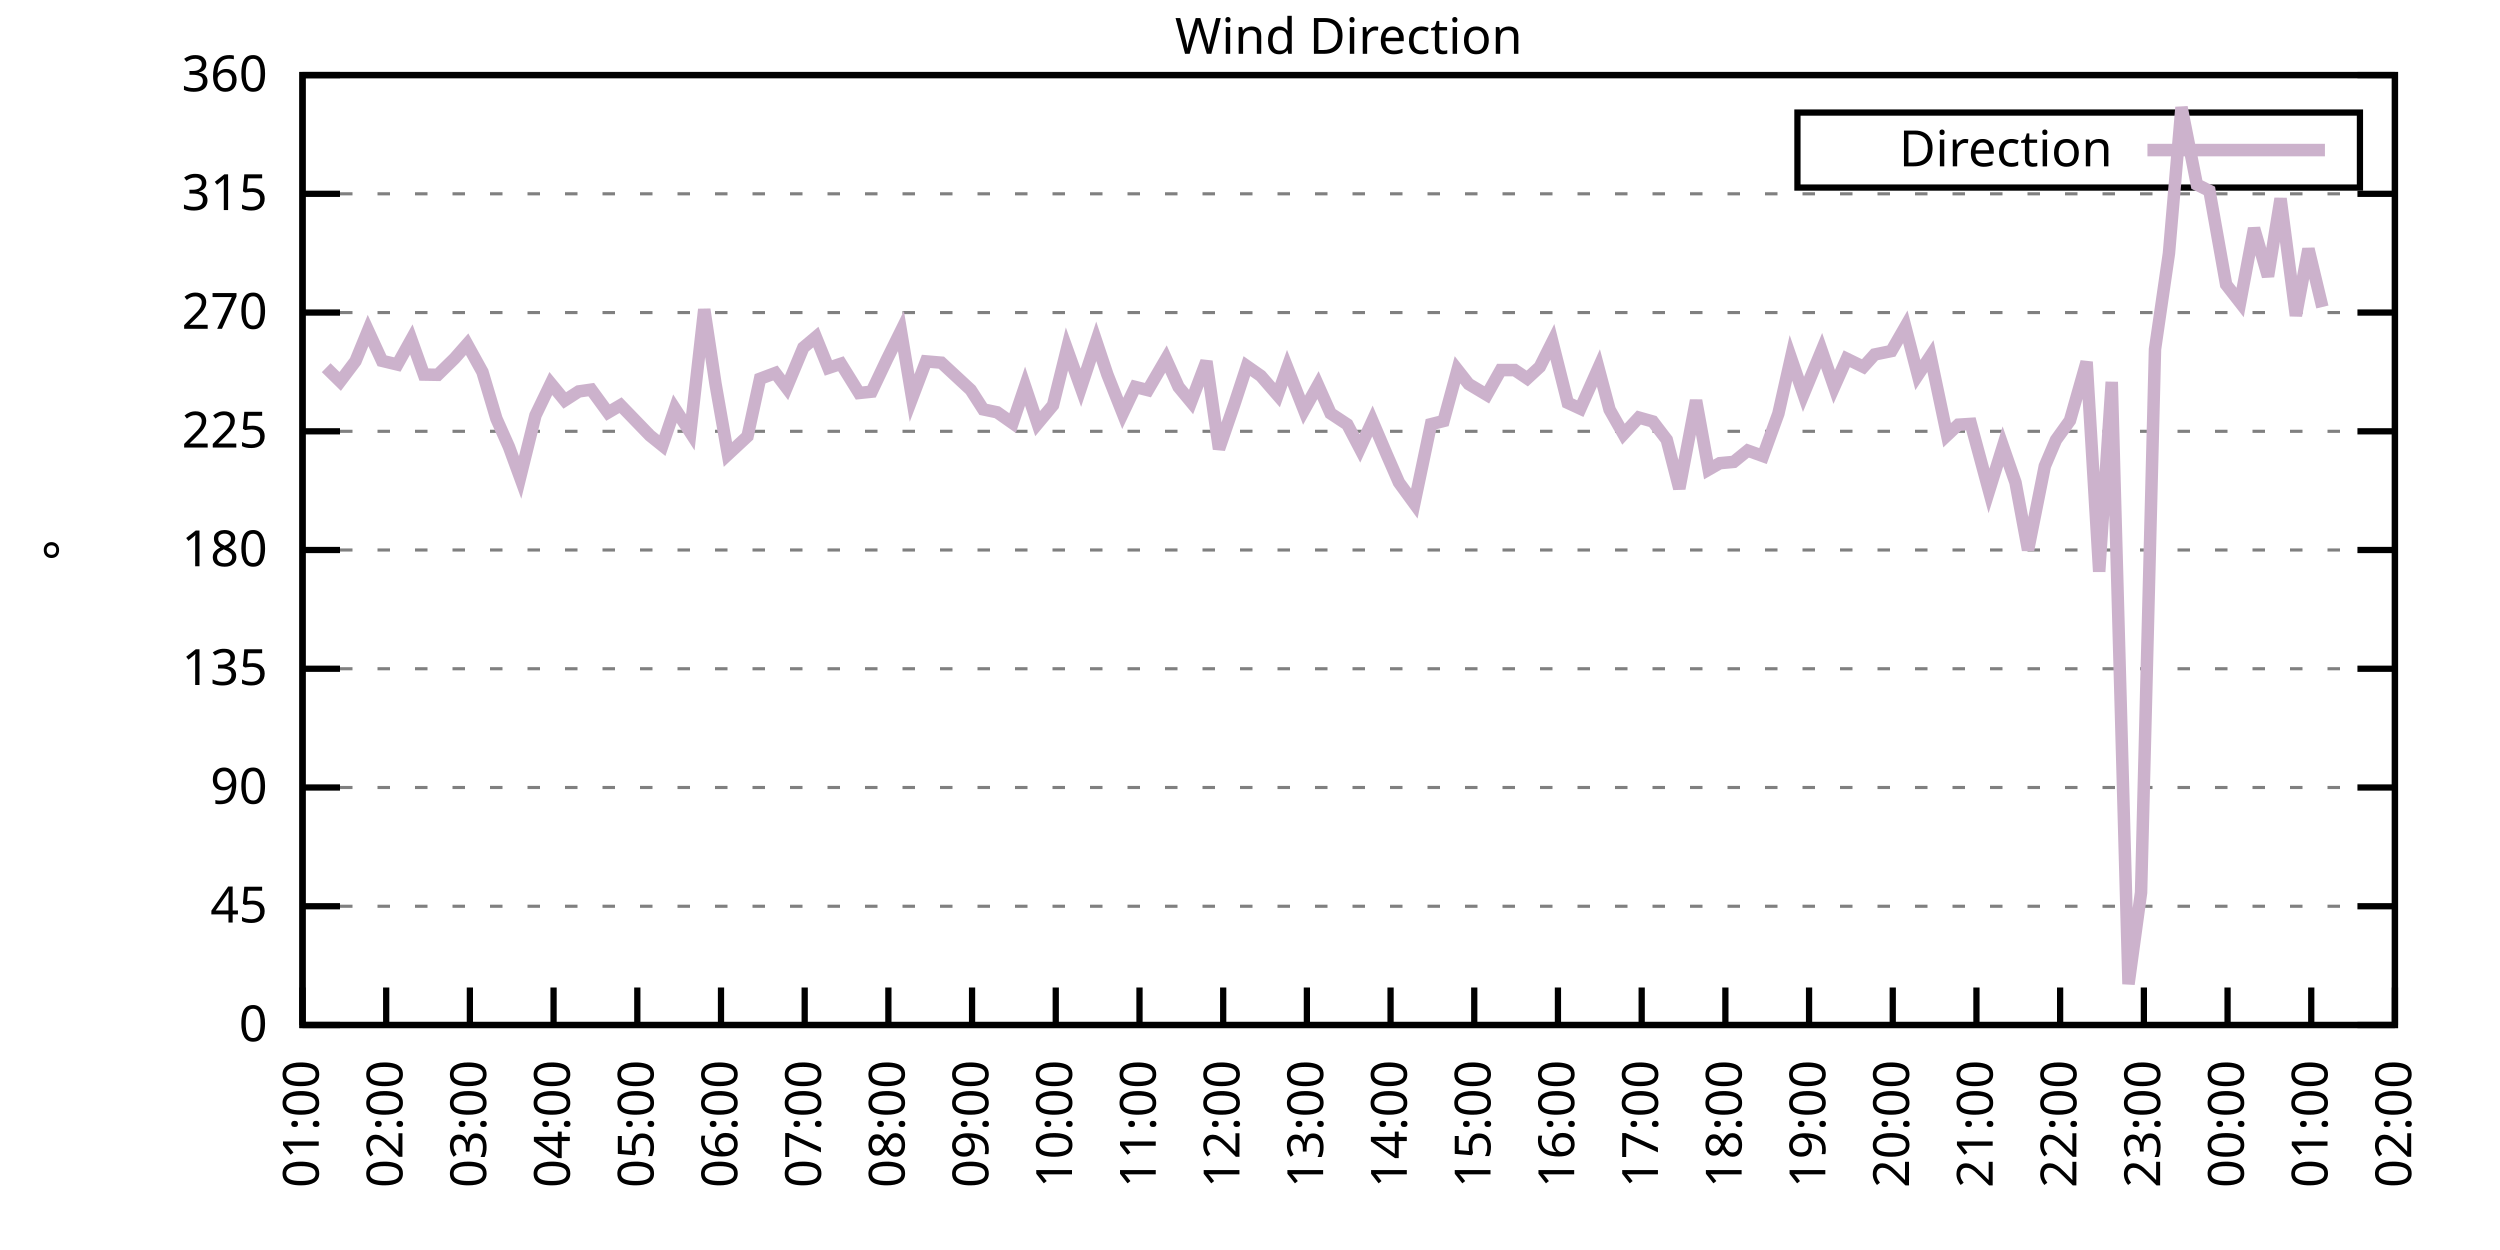
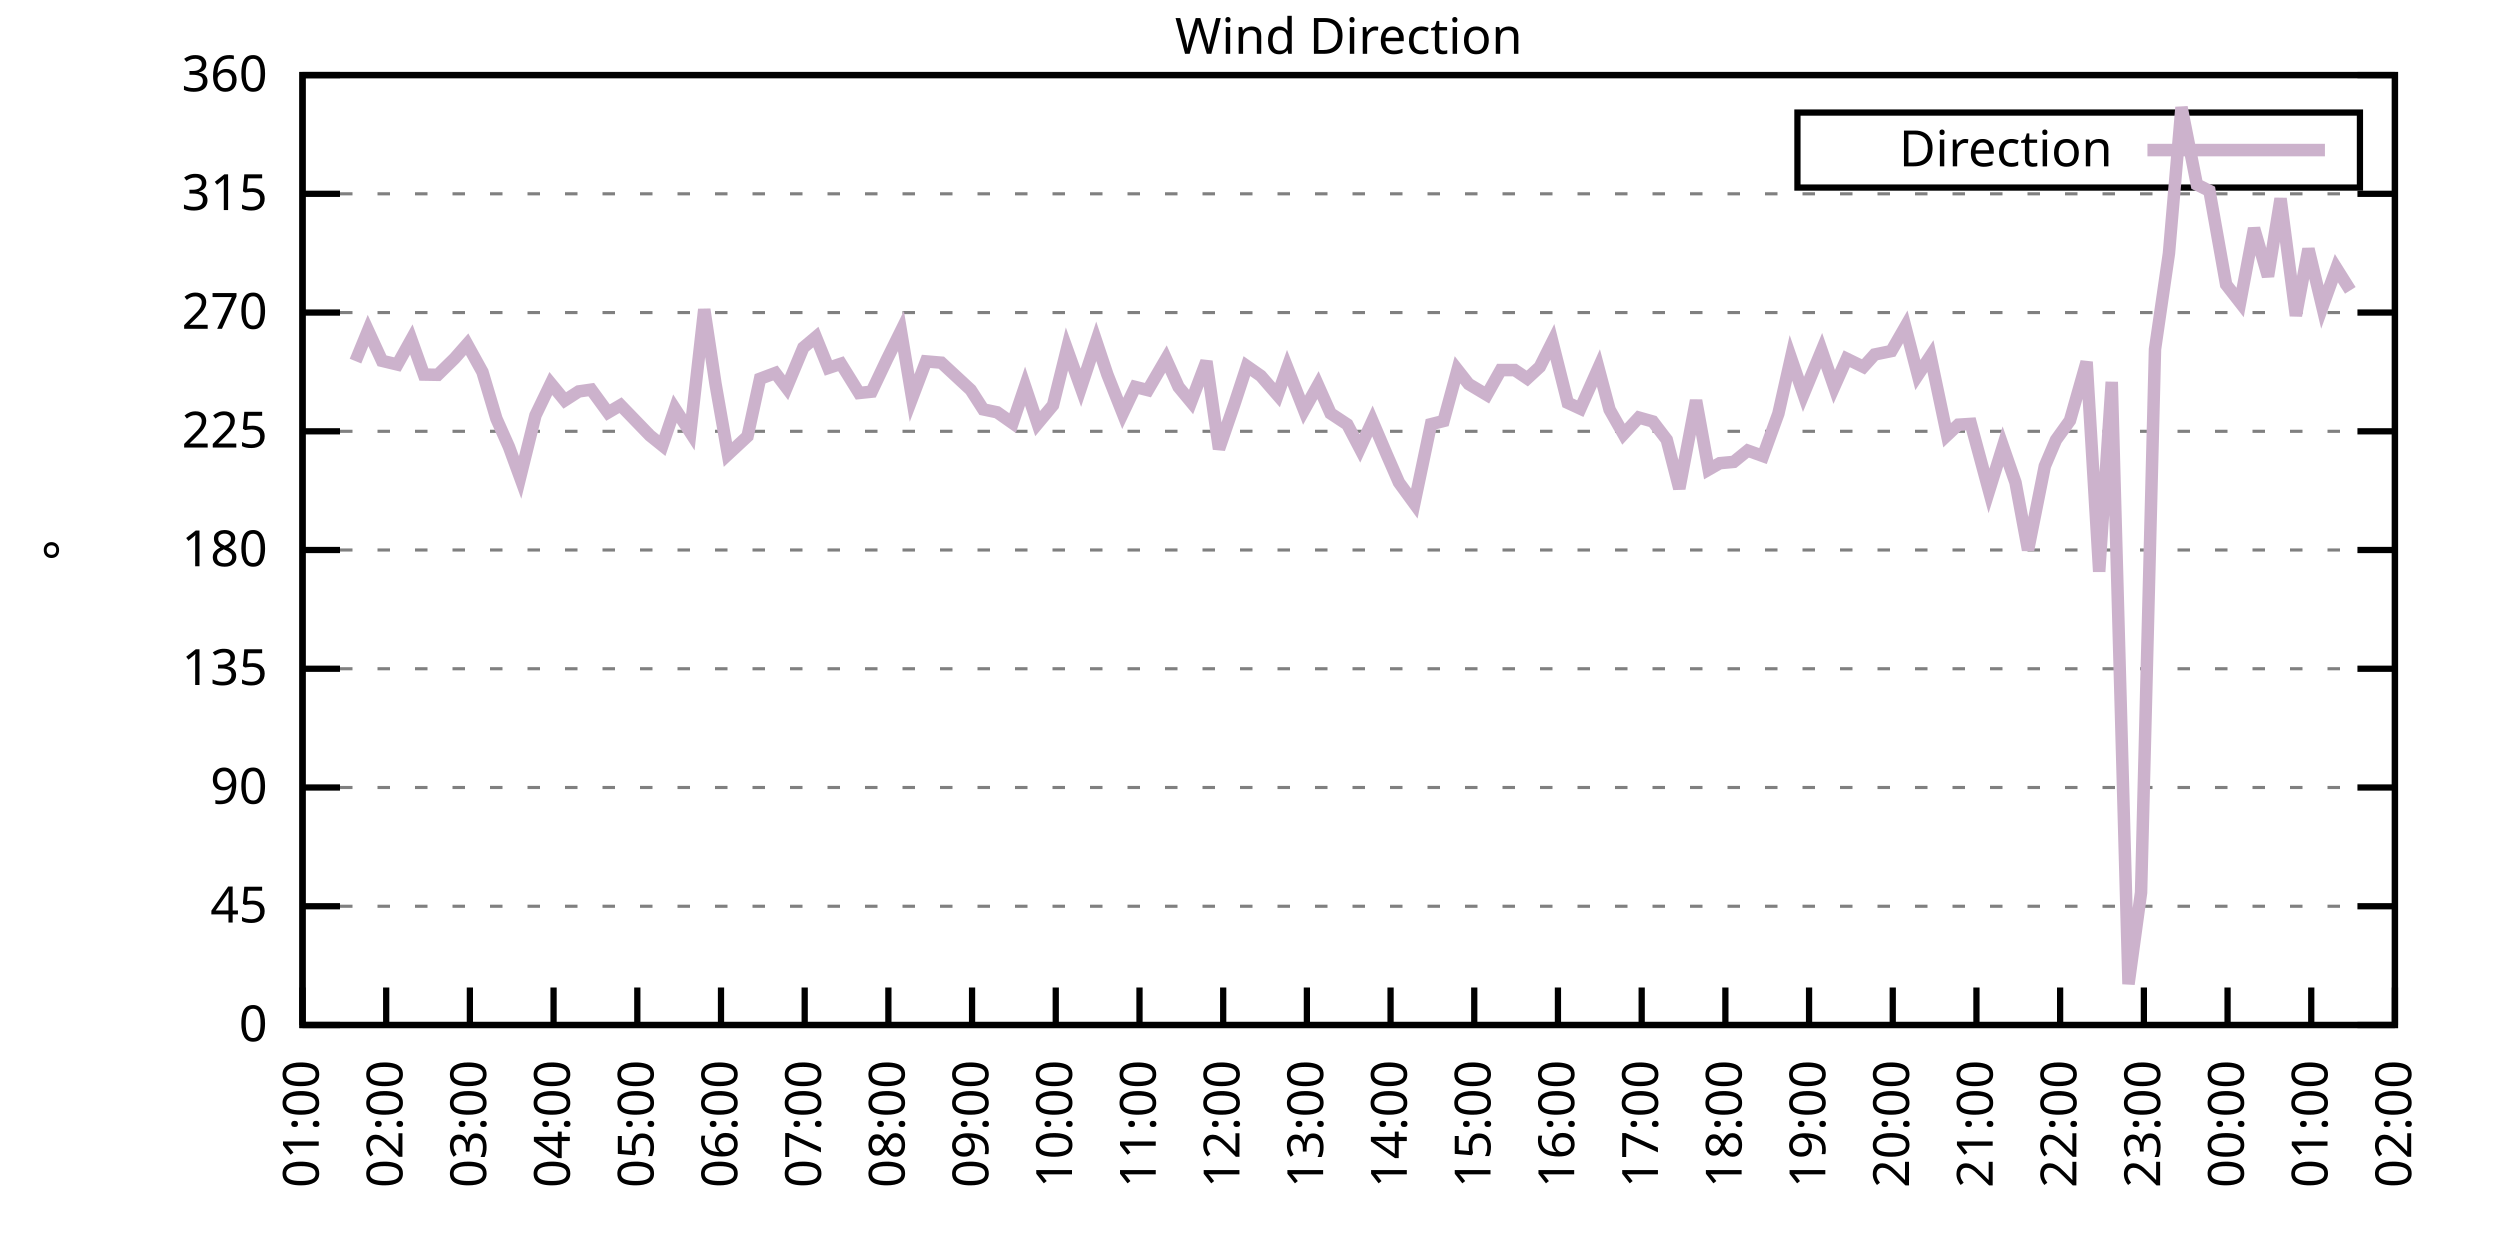
<svg xmlns="http://www.w3.org/2000/svg" xmlns:xlink="http://www.w3.org/1999/xlink" width="400" height="200" viewBox="0 0 400 200">
  <g id="gnuplot_canvas">
    <rect x="0" y="0" width="400" height="200" fill="none" />
    <defs>
      <circle id="gpDot" r="0.5" stroke-width="0.5" stroke="currentColor" />
      <path id="gpPt0" stroke-width="0.333" stroke="currentColor" d="M-1,0 h2 M0,-1 v2" />
      <path id="gpPt1" stroke-width="0.333" stroke="currentColor" d="M-1,-1 L1,1 M1,-1 L-1,1" />
      <path id="gpPt2" stroke-width="0.333" stroke="currentColor" d="M-1,0 L1,0 M0,-1 L0,1 M-1,-1 L1,1 M-1,1 L1,-1" />
      <rect id="gpPt3" stroke-width="0.333" stroke="currentColor" x="-1" y="-1" width="2" height="2" />
      <rect id="gpPt4" stroke-width="0.333" stroke="currentColor" fill="currentColor" x="-1" y="-1" width="2" height="2" />
      <circle id="gpPt5" stroke-width="0.333" stroke="currentColor" cx="0" cy="0" r="1" />
      <use xlink:href="#gpPt5" id="gpPt6" fill="currentColor" stroke="none" />
      <path id="gpPt7" stroke-width="0.333" stroke="currentColor" d="M0,-1.33 L-1.33,0.67 L1.33,0.67 z" />
      <use xlink:href="#gpPt7" id="gpPt8" fill="currentColor" stroke="none" />
      <use xlink:href="#gpPt7" id="gpPt9" stroke="currentColor" transform="rotate(180)" />
      <use xlink:href="#gpPt9" id="gpPt10" fill="currentColor" stroke="none" />
      <use xlink:href="#gpPt3" id="gpPt11" stroke="currentColor" transform="rotate(45)" />
      <use xlink:href="#gpPt11" id="gpPt12" fill="currentColor" stroke="none" />
      <path id="gpPt13" stroke-width="0.333" stroke="currentColor" d="M0,1.330 L1.265,0.411 L0.782,-1.067 L-0.782,-1.076 L-1.265,0.411 z" />
      <use xlink:href="#gpPt13" id="gpPt14" fill="currentColor" stroke="none" />
      <filter id="textbox" filterUnits="objectBoundingBox" x="0" y="0" height="1" width="1">
        <feFlood flood-color="white" flood-opacity="1" result="bgnd" />
        <feComposite in="SourceGraphic" in2="bgnd" operator="atop" />
      </filter>
      <filter id="greybox" filterUnits="objectBoundingBox" x="0" y="0" height="1" width="1">
        <feFlood flood-color="lightgrey" flood-opacity="1" result="grey" />
        <feComposite in="SourceGraphic" in2="grey" operator="atop" />
      </filter>
    </defs>
    <g fill="none" color="white" stroke="currentColor" stroke-width="1.00" stroke-linecap="butt" stroke-linejoin="miter">
</g>
    <g fill="none" color="black" stroke="currentColor" stroke-width="1.00" stroke-linecap="butt" stroke-linejoin="miter">
      <g stroke="none" shape-rendering="crispEdges">
        <polygon fill="rgb(255, 255, 255)" points="48.40,164.00 383.18,164.00 383.18,12.02 48.40,12.02 " />
      </g>
    </g>
    <g fill="none" color="black" stroke="currentColor" stroke-width="1.00" stroke-linecap="butt" stroke-linejoin="miter">
</g>
    <g fill="none" color="black" stroke="black" stroke-width="0.50" stroke-linecap="butt" stroke-linejoin="miter">
</g>
    <g fill="none" color="gray" stroke="currentColor" stroke-width="0.50" stroke-linecap="butt" stroke-linejoin="miter">
      <path stroke="gray" stroke-dasharray="2,4" class="gridline" d="M48.40,164.00 L383.19,164.00  " />
    </g>
    <g fill="none" color="gray" stroke="gray" stroke-width="1.00" stroke-linecap="butt" stroke-linejoin="miter">
</g>
    <g fill="none" color="black" stroke="currentColor" stroke-width="1.00" stroke-linecap="butt" stroke-linejoin="miter">
      <path stroke="black" d="M48.40,164.00 L54.40,164.00 M383.19,164.00 L377.19,164.00  " />
      <g transform="translate(42.80,166.60)" stroke="none" fill="black" font-family="Sans" font-size="8.00" text-anchor="end">
        <text>
          <tspan font-family="Sans"> 0</tspan>
        </text>
      </g>
    </g>
    <g fill="none" color="black" stroke="currentColor" stroke-width="1.00" stroke-linecap="butt" stroke-linejoin="miter">
</g>
    <g fill="none" color="black" stroke="black" stroke-width="0.50" stroke-linecap="butt" stroke-linejoin="miter">
</g>
    <g fill="none" color="gray" stroke="currentColor" stroke-width="0.50" stroke-linecap="butt" stroke-linejoin="miter">
      <path stroke="gray" stroke-dasharray="2,4" class="gridline" d="M48.40,145.00 L383.19,145.00  " />
    </g>
    <g fill="none" color="gray" stroke="gray" stroke-width="1.00" stroke-linecap="butt" stroke-linejoin="miter">
</g>
    <g fill="none" color="black" stroke="currentColor" stroke-width="1.00" stroke-linecap="butt" stroke-linejoin="miter">
      <path stroke="black" d="M48.40,145.00 L54.40,145.00 M383.19,145.00 L377.19,145.00  " />
      <g transform="translate(42.80,147.60)" stroke="none" fill="black" font-family="Sans" font-size="8.00" text-anchor="end">
        <text>
          <tspan font-family="Sans"> 45</tspan>
        </text>
      </g>
    </g>
    <g fill="none" color="black" stroke="currentColor" stroke-width="1.00" stroke-linecap="butt" stroke-linejoin="miter">
</g>
    <g fill="none" color="black" stroke="black" stroke-width="0.50" stroke-linecap="butt" stroke-linejoin="miter">
</g>
    <g fill="none" color="gray" stroke="currentColor" stroke-width="0.50" stroke-linecap="butt" stroke-linejoin="miter">
      <path stroke="gray" stroke-dasharray="2,4" class="gridline" d="M48.40,126.00 L383.19,126.00  " />
    </g>
    <g fill="none" color="gray" stroke="gray" stroke-width="1.00" stroke-linecap="butt" stroke-linejoin="miter">
</g>
    <g fill="none" color="black" stroke="currentColor" stroke-width="1.00" stroke-linecap="butt" stroke-linejoin="miter">
      <path stroke="black" d="M48.40,126.00 L54.40,126.00 M383.19,126.00 L377.19,126.00  " />
      <g transform="translate(42.80,128.60)" stroke="none" fill="black" font-family="Sans" font-size="8.00" text-anchor="end">
        <text>
          <tspan font-family="Sans"> 90</tspan>
        </text>
      </g>
    </g>
    <g fill="none" color="black" stroke="currentColor" stroke-width="1.00" stroke-linecap="butt" stroke-linejoin="miter">
</g>
    <g fill="none" color="black" stroke="black" stroke-width="0.50" stroke-linecap="butt" stroke-linejoin="miter">
</g>
    <g fill="none" color="gray" stroke="currentColor" stroke-width="0.50" stroke-linecap="butt" stroke-linejoin="miter">
      <path stroke="gray" stroke-dasharray="2,4" class="gridline" d="M48.40,107.00 L383.19,107.00  " />
    </g>
    <g fill="none" color="gray" stroke="gray" stroke-width="1.00" stroke-linecap="butt" stroke-linejoin="miter">
</g>
    <g fill="none" color="black" stroke="currentColor" stroke-width="1.00" stroke-linecap="butt" stroke-linejoin="miter">
      <path stroke="black" d="M48.40,107.00 L54.40,107.00 M383.19,107.00 L377.19,107.00  " />
      <g transform="translate(42.80,109.60)" stroke="none" fill="black" font-family="Sans" font-size="8.00" text-anchor="end">
        <text>
          <tspan font-family="Sans"> 135</tspan>
        </text>
      </g>
    </g>
    <g fill="none" color="black" stroke="currentColor" stroke-width="1.00" stroke-linecap="butt" stroke-linejoin="miter">
</g>
    <g fill="none" color="black" stroke="black" stroke-width="0.50" stroke-linecap="butt" stroke-linejoin="miter">
</g>
    <g fill="none" color="gray" stroke="currentColor" stroke-width="0.50" stroke-linecap="butt" stroke-linejoin="miter">
      <path stroke="gray" stroke-dasharray="2,4" class="gridline" d="M48.40,88.00 L383.19,88.00  " />
    </g>
    <g fill="none" color="gray" stroke="gray" stroke-width="1.00" stroke-linecap="butt" stroke-linejoin="miter">
</g>
    <g fill="none" color="black" stroke="currentColor" stroke-width="1.00" stroke-linecap="butt" stroke-linejoin="miter">
      <path stroke="black" d="M48.40,88.00 L54.40,88.00 M383.19,88.00 L377.19,88.00  " />
      <g transform="translate(42.80,90.60)" stroke="none" fill="black" font-family="Sans" font-size="8.00" text-anchor="end">
        <text>
          <tspan font-family="Sans"> 180</tspan>
        </text>
      </g>
    </g>
    <g fill="none" color="black" stroke="currentColor" stroke-width="1.00" stroke-linecap="butt" stroke-linejoin="miter">
</g>
    <g fill="none" color="black" stroke="black" stroke-width="0.50" stroke-linecap="butt" stroke-linejoin="miter">
</g>
    <g fill="none" color="gray" stroke="currentColor" stroke-width="0.50" stroke-linecap="butt" stroke-linejoin="miter">
      <path stroke="gray" stroke-dasharray="2,4" class="gridline" d="M48.40,69.01 L383.19,69.01  " />
    </g>
    <g fill="none" color="gray" stroke="gray" stroke-width="1.00" stroke-linecap="butt" stroke-linejoin="miter">
</g>
    <g fill="none" color="black" stroke="currentColor" stroke-width="1.00" stroke-linecap="butt" stroke-linejoin="miter">
      <path stroke="black" d="M48.40,69.01 L54.40,69.01 M383.19,69.01 L377.19,69.01  " />
      <g transform="translate(42.80,71.61)" stroke="none" fill="black" font-family="Sans" font-size="8.00" text-anchor="end">
        <text>
          <tspan font-family="Sans"> 225</tspan>
        </text>
      </g>
    </g>
    <g fill="none" color="black" stroke="currentColor" stroke-width="1.00" stroke-linecap="butt" stroke-linejoin="miter">
</g>
    <g fill="none" color="black" stroke="black" stroke-width="0.50" stroke-linecap="butt" stroke-linejoin="miter">
</g>
    <g fill="none" color="gray" stroke="currentColor" stroke-width="0.50" stroke-linecap="butt" stroke-linejoin="miter">
      <path stroke="gray" stroke-dasharray="2,4" class="gridline" d="M48.40,50.01 L383.19,50.01  " />
    </g>
    <g fill="none" color="gray" stroke="gray" stroke-width="1.00" stroke-linecap="butt" stroke-linejoin="miter">
</g>
    <g fill="none" color="black" stroke="currentColor" stroke-width="1.00" stroke-linecap="butt" stroke-linejoin="miter">
      <path stroke="black" d="M48.40,50.01 L54.40,50.01 M383.19,50.01 L377.19,50.01  " />
      <g transform="translate(42.80,52.61)" stroke="none" fill="black" font-family="Sans" font-size="8.00" text-anchor="end">
        <text>
          <tspan font-family="Sans"> 270</tspan>
        </text>
      </g>
    </g>
    <g fill="none" color="black" stroke="currentColor" stroke-width="1.00" stroke-linecap="butt" stroke-linejoin="miter">
</g>
    <g fill="none" color="black" stroke="black" stroke-width="0.50" stroke-linecap="butt" stroke-linejoin="miter">
</g>
    <g fill="none" color="gray" stroke="currentColor" stroke-width="0.50" stroke-linecap="butt" stroke-linejoin="miter">
      <path stroke="gray" stroke-dasharray="2,4" class="gridline" d="M48.40,31.01 L383.19,31.01  " />
    </g>
    <g fill="none" color="gray" stroke="gray" stroke-width="1.00" stroke-linecap="butt" stroke-linejoin="miter">
</g>
    <g fill="none" color="black" stroke="currentColor" stroke-width="1.00" stroke-linecap="butt" stroke-linejoin="miter">
      <path stroke="black" d="M48.40,31.01 L54.40,31.01 M383.19,31.01 L377.19,31.01  " />
      <g transform="translate(42.80,33.61)" stroke="none" fill="black" font-family="Sans" font-size="8.00" text-anchor="end">
        <text>
          <tspan font-family="Sans"> 315</tspan>
        </text>
      </g>
    </g>
    <g fill="none" color="black" stroke="currentColor" stroke-width="1.00" stroke-linecap="butt" stroke-linejoin="miter">
</g>
    <g fill="none" color="black" stroke="black" stroke-width="0.50" stroke-linecap="butt" stroke-linejoin="miter">
</g>
    <g fill="none" color="gray" stroke="currentColor" stroke-width="0.50" stroke-linecap="butt" stroke-linejoin="miter">
      <path stroke="gray" stroke-dasharray="2,4" class="gridline" d="M48.40,12.01 L383.19,12.01  " />
    </g>
    <g fill="none" color="gray" stroke="gray" stroke-width="1.00" stroke-linecap="butt" stroke-linejoin="miter">
</g>
    <g fill="none" color="black" stroke="currentColor" stroke-width="1.00" stroke-linecap="butt" stroke-linejoin="miter">
      <path stroke="black" d="M48.40,12.01 L54.40,12.01 M383.19,12.01 L377.19,12.01  " />
      <g transform="translate(42.80,14.61)" stroke="none" fill="black" font-family="Sans" font-size="8.00" text-anchor="end">
        <text>
          <tspan font-family="Sans"> 360</tspan>
        </text>
      </g>
    </g>
    <g fill="none" color="black" stroke="currentColor" stroke-width="1.00" stroke-linecap="butt" stroke-linejoin="miter">
      <path stroke="black" d="M48.40,164.00 L48.40,158.00  " />
      <g transform="translate(51.00,169.60) rotate(270.00)" stroke="none" fill="black" font-family="Sans" font-size="8.00" text-anchor="end">
        <text>
          <tspan font-family="Sans">01:00</tspan>
        </text>
      </g>
    </g>
    <g fill="none" color="black" stroke="currentColor" stroke-width="1.00" stroke-linecap="butt" stroke-linejoin="miter">
      <path stroke="black" d="M61.79,164.00 L61.79,158.00  " />
      <g transform="translate(64.39,169.60) rotate(270.00)" stroke="none" fill="black" font-family="Sans" font-size="8.00" text-anchor="end">
        <text>
          <tspan font-family="Sans">02:00</tspan>
        </text>
      </g>
    </g>
    <g fill="none" color="black" stroke="currentColor" stroke-width="1.00" stroke-linecap="butt" stroke-linejoin="miter">
      <path stroke="black" d="M75.18,164.00 L75.18,158.00  " />
      <g transform="translate(77.78,169.60) rotate(270.00)" stroke="none" fill="black" font-family="Sans" font-size="8.00" text-anchor="end">
        <text>
          <tspan font-family="Sans">03:00</tspan>
        </text>
      </g>
    </g>
    <g fill="none" color="black" stroke="currentColor" stroke-width="1.00" stroke-linecap="butt" stroke-linejoin="miter">
      <path stroke="black" d="M88.57,164.00 L88.57,158.00  " />
      <g transform="translate(91.17,169.60) rotate(270.00)" stroke="none" fill="black" font-family="Sans" font-size="8.00" text-anchor="end">
        <text>
          <tspan font-family="Sans">04:00</tspan>
        </text>
      </g>
    </g>
    <g fill="none" color="black" stroke="currentColor" stroke-width="1.00" stroke-linecap="butt" stroke-linejoin="miter">
      <path stroke="black" d="M101.97,164.00 L101.97,158.00  " />
      <g transform="translate(104.57,169.60) rotate(270.00)" stroke="none" fill="black" font-family="Sans" font-size="8.00" text-anchor="end">
        <text>
          <tspan font-family="Sans">05:00</tspan>
        </text>
      </g>
    </g>
    <g fill="none" color="black" stroke="currentColor" stroke-width="1.00" stroke-linecap="butt" stroke-linejoin="miter">
      <path stroke="black" d="M115.36,164.00 L115.36,158.00  " />
      <g transform="translate(117.96,169.60) rotate(270.00)" stroke="none" fill="black" font-family="Sans" font-size="8.00" text-anchor="end">
        <text>
          <tspan font-family="Sans">06:00</tspan>
        </text>
      </g>
    </g>
    <g fill="none" color="black" stroke="currentColor" stroke-width="1.00" stroke-linecap="butt" stroke-linejoin="miter">
      <path stroke="black" d="M128.75,164.00 L128.75,158.00  " />
      <g transform="translate(131.35,169.60) rotate(270.00)" stroke="none" fill="black" font-family="Sans" font-size="8.00" text-anchor="end">
        <text>
          <tspan font-family="Sans">07:00</tspan>
        </text>
      </g>
    </g>
    <g fill="none" color="black" stroke="currentColor" stroke-width="1.00" stroke-linecap="butt" stroke-linejoin="miter">
      <path stroke="black" d="M142.14,164.00 L142.14,158.00  " />
      <g transform="translate(144.74,169.60) rotate(270.00)" stroke="none" fill="black" font-family="Sans" font-size="8.00" text-anchor="end">
        <text>
          <tspan font-family="Sans">08:00</tspan>
        </text>
      </g>
    </g>
    <g fill="none" color="black" stroke="currentColor" stroke-width="1.00" stroke-linecap="butt" stroke-linejoin="miter">
      <path stroke="black" d="M155.53,164.00 L155.53,158.00  " />
      <g transform="translate(158.13,169.60) rotate(270.00)" stroke="none" fill="black" font-family="Sans" font-size="8.00" text-anchor="end">
        <text>
          <tspan font-family="Sans">09:00</tspan>
        </text>
      </g>
    </g>
    <g fill="none" color="black" stroke="currentColor" stroke-width="1.00" stroke-linecap="butt" stroke-linejoin="miter">
      <path stroke="black" d="M168.92,164.00 L168.92,158.00  " />
      <g transform="translate(171.52,169.60) rotate(270.00)" stroke="none" fill="black" font-family="Sans" font-size="8.00" text-anchor="end">
        <text>
          <tspan font-family="Sans">10:00</tspan>
        </text>
      </g>
    </g>
    <g fill="none" color="black" stroke="currentColor" stroke-width="1.00" stroke-linecap="butt" stroke-linejoin="miter">
      <path stroke="black" d="M182.32,164.00 L182.32,158.00  " />
      <g transform="translate(184.92,169.60) rotate(270.00)" stroke="none" fill="black" font-family="Sans" font-size="8.00" text-anchor="end">
        <text>
          <tspan font-family="Sans">11:00</tspan>
        </text>
      </g>
    </g>
    <g fill="none" color="black" stroke="currentColor" stroke-width="1.00" stroke-linecap="butt" stroke-linejoin="miter">
      <path stroke="black" d="M195.71,164.00 L195.71,158.00  " />
      <g transform="translate(198.31,169.60) rotate(270.00)" stroke="none" fill="black" font-family="Sans" font-size="8.00" text-anchor="end">
        <text>
          <tspan font-family="Sans">12:00</tspan>
        </text>
      </g>
    </g>
    <g fill="none" color="black" stroke="currentColor" stroke-width="1.00" stroke-linecap="butt" stroke-linejoin="miter">
      <path stroke="black" d="M209.10,164.00 L209.10,158.00  " />
      <g transform="translate(211.70,169.60) rotate(270.00)" stroke="none" fill="black" font-family="Sans" font-size="8.00" text-anchor="end">
        <text>
          <tspan font-family="Sans">13:00</tspan>
        </text>
      </g>
    </g>
    <g fill="none" color="black" stroke="currentColor" stroke-width="1.00" stroke-linecap="butt" stroke-linejoin="miter">
      <path stroke="black" d="M222.49,164.00 L222.49,158.00  " />
      <g transform="translate(225.09,169.60) rotate(270.00)" stroke="none" fill="black" font-family="Sans" font-size="8.00" text-anchor="end">
        <text>
          <tspan font-family="Sans">14:00</tspan>
        </text>
      </g>
    </g>
    <g fill="none" color="black" stroke="currentColor" stroke-width="1.00" stroke-linecap="butt" stroke-linejoin="miter">
      <path stroke="black" d="M235.88,164.00 L235.88,158.00  " />
      <g transform="translate(238.48,169.60) rotate(270.00)" stroke="none" fill="black" font-family="Sans" font-size="8.00" text-anchor="end">
        <text>
          <tspan font-family="Sans">15:00</tspan>
        </text>
      </g>
    </g>
    <g fill="none" color="black" stroke="currentColor" stroke-width="1.00" stroke-linecap="butt" stroke-linejoin="miter">
      <path stroke="black" d="M249.27,164.00 L249.27,158.00  " />
      <g transform="translate(251.87,169.60) rotate(270.00)" stroke="none" fill="black" font-family="Sans" font-size="8.00" text-anchor="end">
        <text>
          <tspan font-family="Sans">16:00</tspan>
        </text>
      </g>
    </g>
    <g fill="none" color="black" stroke="currentColor" stroke-width="1.00" stroke-linecap="butt" stroke-linejoin="miter">
      <path stroke="black" d="M262.67,164.00 L262.67,158.00  " />
      <g transform="translate(265.27,169.60) rotate(270.00)" stroke="none" fill="black" font-family="Sans" font-size="8.00" text-anchor="end">
        <text>
          <tspan font-family="Sans">17:00</tspan>
        </text>
      </g>
    </g>
    <g fill="none" color="black" stroke="currentColor" stroke-width="1.00" stroke-linecap="butt" stroke-linejoin="miter">
      <path stroke="black" d="M276.06,164.00 L276.06,158.00  " />
      <g transform="translate(278.66,169.60) rotate(270.00)" stroke="none" fill="black" font-family="Sans" font-size="8.00" text-anchor="end">
        <text>
          <tspan font-family="Sans">18:00</tspan>
        </text>
      </g>
    </g>
    <g fill="none" color="black" stroke="currentColor" stroke-width="1.00" stroke-linecap="butt" stroke-linejoin="miter">
      <path stroke="black" d="M289.45,164.00 L289.45,158.00  " />
      <g transform="translate(292.05,169.60) rotate(270.00)" stroke="none" fill="black" font-family="Sans" font-size="8.00" text-anchor="end">
        <text>
          <tspan font-family="Sans">19:00</tspan>
        </text>
      </g>
    </g>
    <g fill="none" color="black" stroke="currentColor" stroke-width="1.00" stroke-linecap="butt" stroke-linejoin="miter">
      <path stroke="black" d="M302.84,164.00 L302.84,158.00  " />
      <g transform="translate(305.44,169.60) rotate(270.00)" stroke="none" fill="black" font-family="Sans" font-size="8.00" text-anchor="end">
        <text>
          <tspan font-family="Sans">20:00</tspan>
        </text>
      </g>
    </g>
    <g fill="none" color="black" stroke="currentColor" stroke-width="1.00" stroke-linecap="butt" stroke-linejoin="miter">
      <path stroke="black" d="M316.23,164.00 L316.23,158.00  " />
      <g transform="translate(318.83,169.60) rotate(270.00)" stroke="none" fill="black" font-family="Sans" font-size="8.00" text-anchor="end">
        <text>
          <tspan font-family="Sans">21:00</tspan>
        </text>
      </g>
    </g>
    <g fill="none" color="black" stroke="currentColor" stroke-width="1.00" stroke-linecap="butt" stroke-linejoin="miter">
      <path stroke="black" d="M329.62,164.00 L329.62,158.00  " />
      <g transform="translate(332.22,169.60) rotate(270.00)" stroke="none" fill="black" font-family="Sans" font-size="8.00" text-anchor="end">
        <text>
          <tspan font-family="Sans">22:00</tspan>
        </text>
      </g>
    </g>
    <g fill="none" color="black" stroke="currentColor" stroke-width="1.00" stroke-linecap="butt" stroke-linejoin="miter">
      <path stroke="black" d="M343.02,164.00 L343.02,158.00  " />
      <g transform="translate(345.62,169.60) rotate(270.00)" stroke="none" fill="black" font-family="Sans" font-size="8.00" text-anchor="end">
        <text>
          <tspan font-family="Sans">23:00</tspan>
        </text>
      </g>
    </g>
    <g fill="none" color="black" stroke="currentColor" stroke-width="1.00" stroke-linecap="butt" stroke-linejoin="miter">
      <path stroke="black" d="M356.41,164.00 L356.41,158.00  " />
      <g transform="translate(359.01,169.60) rotate(270.00)" stroke="none" fill="black" font-family="Sans" font-size="8.00" text-anchor="end">
        <text>
          <tspan font-family="Sans">00:00</tspan>
        </text>
      </g>
    </g>
    <g fill="none" color="black" stroke="currentColor" stroke-width="1.00" stroke-linecap="butt" stroke-linejoin="miter">
      <path stroke="black" d="M369.80,164.00 L369.80,158.00  " />
      <g transform="translate(372.40,169.60) rotate(270.00)" stroke="none" fill="black" font-family="Sans" font-size="8.00" text-anchor="end">
        <text>
          <tspan font-family="Sans">01:00</tspan>
        </text>
      </g>
    </g>
    <g fill="none" color="black" stroke="currentColor" stroke-width="1.00" stroke-linecap="butt" stroke-linejoin="miter">
      <path stroke="black" d="M383.19,164.00 L383.19,158.00  " />
      <g transform="translate(385.79,169.60) rotate(270.00)" stroke="none" fill="black" font-family="Sans" font-size="8.00" text-anchor="end">
        <text>
          <tspan font-family="Sans">02:00</tspan>
        </text>
      </g>
    </g>
    <g fill="none" color="black" stroke="currentColor" stroke-width="1.00" stroke-linecap="butt" stroke-linejoin="miter">
</g>
    <g fill="none" color="black" stroke="currentColor" stroke-width="1.00" stroke-linecap="butt" stroke-linejoin="miter">
      <path stroke="black" d="M48.40,12.01 L48.40,164.00 L383.19,164.00 L383.19,12.01 L48.40,12.01 Z  " />
    </g>
    <g fill="none" color="black" stroke="currentColor" stroke-width="1.00" stroke-linecap="butt" stroke-linejoin="miter">
</g>
    <g fill="none" color="black" stroke="currentColor" stroke-width="1.00" stroke-linecap="butt" stroke-linejoin="miter">
      <path stroke="black" d="M287.59,30.01 L287.59,18.01 L377.59,18.01 L377.59,30.01 L287.59,30.01 Z  " />
    </g>
    <g id="Wind_direction_plot_1">
      <g fill="none" color="white" stroke="black" stroke-width="2.00" stroke-linecap="butt" stroke-linejoin="miter">
</g>
      <g fill="none" color="black" stroke="currentColor" stroke-width="2.00" stroke-linecap="butt" stroke-linejoin="miter">
        <g transform="translate(337.99,26.61)" stroke="none" fill="black" font-family="Sans" font-size="8.00" text-anchor="end">
          <text>
            <tspan font-family="Sans">Direction</tspan>
          </text>
        </g>
      </g>
      <g fill="none" color="black" stroke="currentColor" stroke-width="2.00" stroke-linecap="butt" stroke-linejoin="miter">
-         <path stroke="rgb(204, 178, 204)" d="M343.59,24.01 L371.99,24.01 M52.19,58.83 L54.43,61.03 L56.88,57.78 L58.89,52.88 L61.12,57.73 L63.58,58.32   L65.81,54.31 L67.82,59.93 L70.05,59.97 L72.73,57.35 L74.74,55.07 L77.19,59.51 L79.42,66.98 L81.43,71.50   L83.22,76.39 L85.67,66.47 L88.13,61.36 L90.36,64.07 L92.59,62.63 L94.60,62.34 L97.28,66.01 L99.29,64.83   L103.98,69.68 L105.98,71.29 L107.99,65.38 L110.45,69.18 L112.68,49.50 L114.47,61.36 L116.47,72.72 L119.60,69.81   L121.61,60.60 L124.06,59.68 L125.85,62.04 L128.53,55.62 L130.54,53.93 L132.54,58.87 L134.55,58.20 L137.45,62.88   L139.46,62.67 L141.92,57.48 L144.15,52.96 L145.94,63.69 L148.17,57.82 L150.62,58.03 L155.31,62.38 L157.32,65.50   L159.55,65.97 L162.01,67.70 L164.01,61.79 L166.02,67.78 L168.48,64.83 L170.71,55.83 L172.94,62.04 L175.40,54.61   L177.18,59.93 L179.64,66.14 L181.65,61.91 L183.66,62.42 L186.56,57.44 L188.57,61.91 L190.57,64.32 L193.03,57.82   L195.04,71.83 L197.49,64.70 L199.50,58.58 L201.73,60.14 L204.41,63.22 L205.97,58.83 L208.65,65.63 L210.88,61.62   L212.89,66.14 L215.57,67.91 L217.58,71.75 L219.59,67.36 L221.82,72.59 L223.83,77.20 L226.29,80.57 L228.96,67.87   L230.97,67.36 L233.20,59.17 L234.99,61.45 L237.89,63.18 L240.12,59.21 L242.36,59.21 L244.36,60.56 L246.37,58.70   L248.38,54.69 L250.84,64.45 L252.85,65.38 L255.75,58.87 L257.53,65.54 L259.76,69.47 L262.22,66.81 L264.45,67.44   L266.68,70.36 L268.69,78.17 L271.37,64.07 L273.38,75.13 L275.16,74.11 L277.40,73.90 L279.63,72.09 L282.08,72.97   L284.54,66.18 L286.55,57.27 L288.56,63.10 L291.46,56.09 L293.47,61.91 L295.48,57.40 L298.15,58.70 L299.94,56.72   L302.62,56.17 L304.85,52.29 L306.86,60.01 L308.87,56.97 L311.54,69.64 L313.33,67.95 L315.34,67.82 L318.24,78.55   L320.47,71.41 L322.48,77.20 L324.49,88.00 L327.17,74.58 L328.95,70.40 L331.19,67.28 L333.86,57.90 L335.87,91.47   L337.88,61.11 L340.56,157.46 L342.57,142.81 L344.80,55.88 L347.03,40.55 L349.04,17.16 L351.50,29.53 L353.51,30.54   L356.18,45.53 L358.42,48.40 L360.65,36.54 L362.88,44.22 L364.89,31.77 L367.34,50.51 L369.35,39.83 L371.58,49.12    " />
+         <path stroke="rgb(204, 178, 204)" d="M343.59,24.01 L371.99,24.01 M56.88,57.78 L58.89,52.88 L61.12,57.73 L63.58,58.32 L65.81,54.31 L67.82,59.93   L70.05,59.97 L72.73,57.35 L74.74,55.07 L77.19,59.51 L79.42,66.98 L81.43,71.50 L83.22,76.39 L85.67,66.47   L88.13,61.36 L90.36,64.07 L92.59,62.63 L94.60,62.34 L97.28,66.01 L99.29,64.83 L103.98,69.68 L105.98,71.29   L107.99,65.38 L110.45,69.18 L112.68,49.50 L114.47,61.36 L116.47,72.72 L119.60,69.81 L121.61,60.60 L124.06,59.68   L125.85,62.04 L128.53,55.62 L130.54,53.93 L132.54,58.87 L134.55,58.20 L137.45,62.88 L139.46,62.67 L141.92,57.48   L144.15,52.96 L145.94,63.69 L148.17,57.82 L150.62,58.03 L155.31,62.38 L157.32,65.50 L159.55,65.97 L162.01,67.70   L164.01,61.79 L166.02,67.78 L168.48,64.83 L170.71,55.83 L172.94,62.04 L175.40,54.61 L177.18,59.93 L179.64,66.14   L181.65,61.91 L183.66,62.42 L186.56,57.44 L188.57,61.91 L190.57,64.32 L193.03,57.82 L195.04,71.83 L197.49,64.70   L199.50,58.58 L201.73,60.14 L204.41,63.22 L205.97,58.83 L208.65,65.63 L210.88,61.62 L212.89,66.14 L215.57,67.91   L217.58,71.75 L219.59,67.36 L221.82,72.59 L223.83,77.20 L226.29,80.57 L228.96,67.87 L230.97,67.36 L233.20,59.17   L234.99,61.45 L237.89,63.18 L240.12,59.21 L242.36,59.21 L244.36,60.56 L246.37,58.70 L248.38,54.69 L250.84,64.45   L252.85,65.38 L255.75,58.87 L257.53,65.54 L259.76,69.47 L262.22,66.81 L264.45,67.44 L266.68,70.36 L268.69,78.17   L271.37,64.07 L273.38,75.13 L275.16,74.11 L277.40,73.90 L279.63,72.09 L282.08,72.97 L284.54,66.18 L286.55,57.27   L288.56,63.10 L291.46,56.09 L293.47,61.91 L295.48,57.40 L298.15,58.70 L299.94,56.72 L302.62,56.17 L304.85,52.29   L306.86,60.01 L308.87,56.97 L311.54,69.64 L313.33,67.95 L315.34,67.82 L318.24,78.55 L320.47,71.41 L322.48,77.20   L324.49,88.00 L327.17,74.58 L328.95,70.40 L331.19,67.28 L333.86,57.90 L335.87,91.47 L337.88,61.11 L340.56,157.46   L342.57,142.81 L344.80,55.88 L347.03,40.55 L349.04,17.16 L351.50,29.53 L353.51,30.54 L356.18,45.53 L358.42,48.40   L360.65,36.54 L362.88,44.22 L364.89,31.77 L367.34,50.51 L369.35,39.83 L371.58,49.12 L373.82,42.91 L376.05,46.46    " />
      </g>
    </g>
    <g fill="none" color="black" stroke="currentColor" stroke-width="2.00" stroke-linecap="butt" stroke-linejoin="miter">
</g>
    <g fill="none" color="black" stroke="black" stroke-width="1.00" stroke-linecap="butt" stroke-linejoin="miter">
</g>
    <g fill="none" color="black" stroke="currentColor" stroke-width="1.00" stroke-linecap="butt" stroke-linejoin="miter">
      <path stroke="black" d="M48.40,12.01 L48.40,164.00 L383.19,164.00 L383.19,12.01 L48.40,12.01 Z  " />
      <g transform="translate(12.80,88.01) rotate(270.00)" stroke="none" fill="black" font-family="Sans" font-size="8.00" text-anchor="middle">
        <text>
          <tspan font-family="Sans">°</tspan>
        </text>
      </g>
    </g>
    <g fill="none" color="black" stroke="currentColor" stroke-width="1.00" stroke-linecap="butt" stroke-linejoin="miter">
</g>
    <g fill="none" color="black" stroke="currentColor" stroke-width="1.00" stroke-linecap="butt" stroke-linejoin="miter">
      <g transform="translate(215.79,8.61)" stroke="none" fill="black" font-family="Sans" font-size="8.00" text-anchor="middle">
        <text>
          <tspan font-family="Sans">Wind Direction</tspan>
        </text>
      </g>
    </g>
    <g fill="none" color="black" stroke="currentColor" stroke-width="1.00" stroke-linecap="butt" stroke-linejoin="miter">
</g>
  </g>
</svg>
